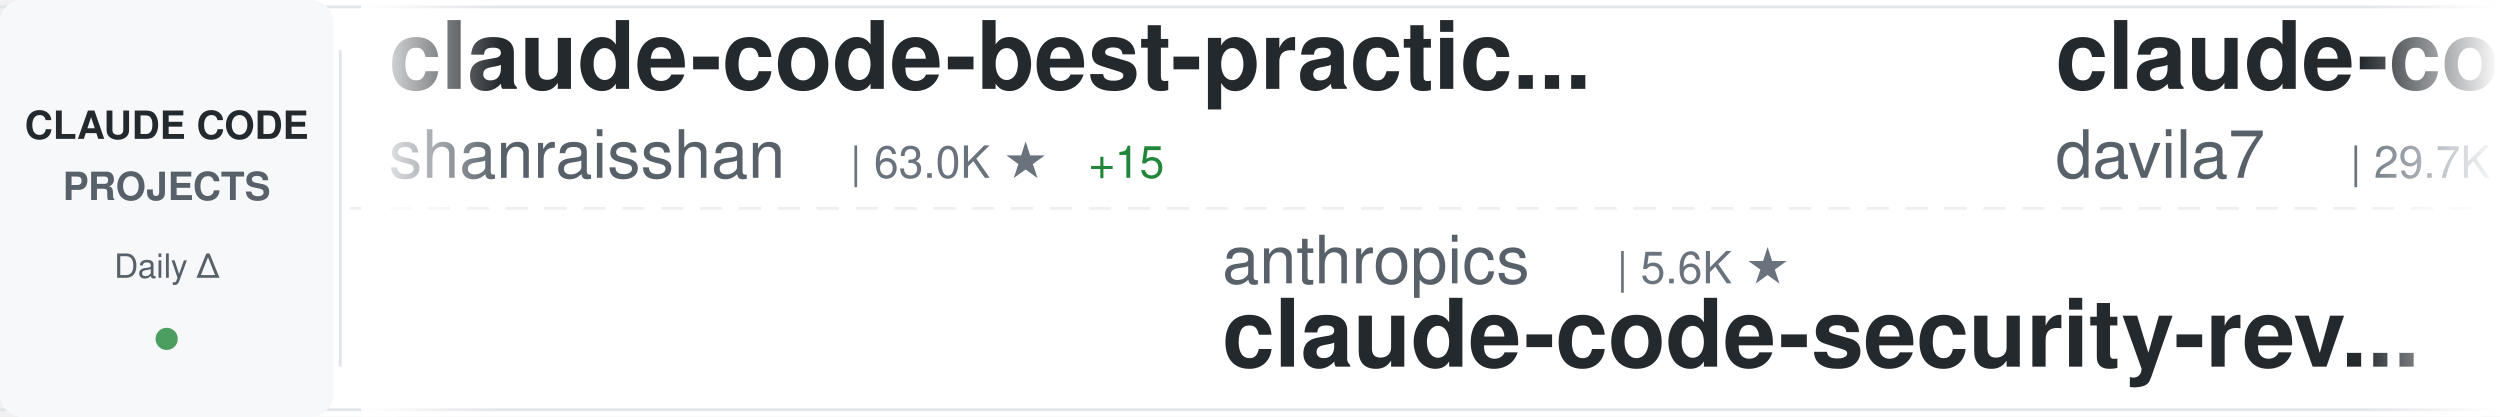
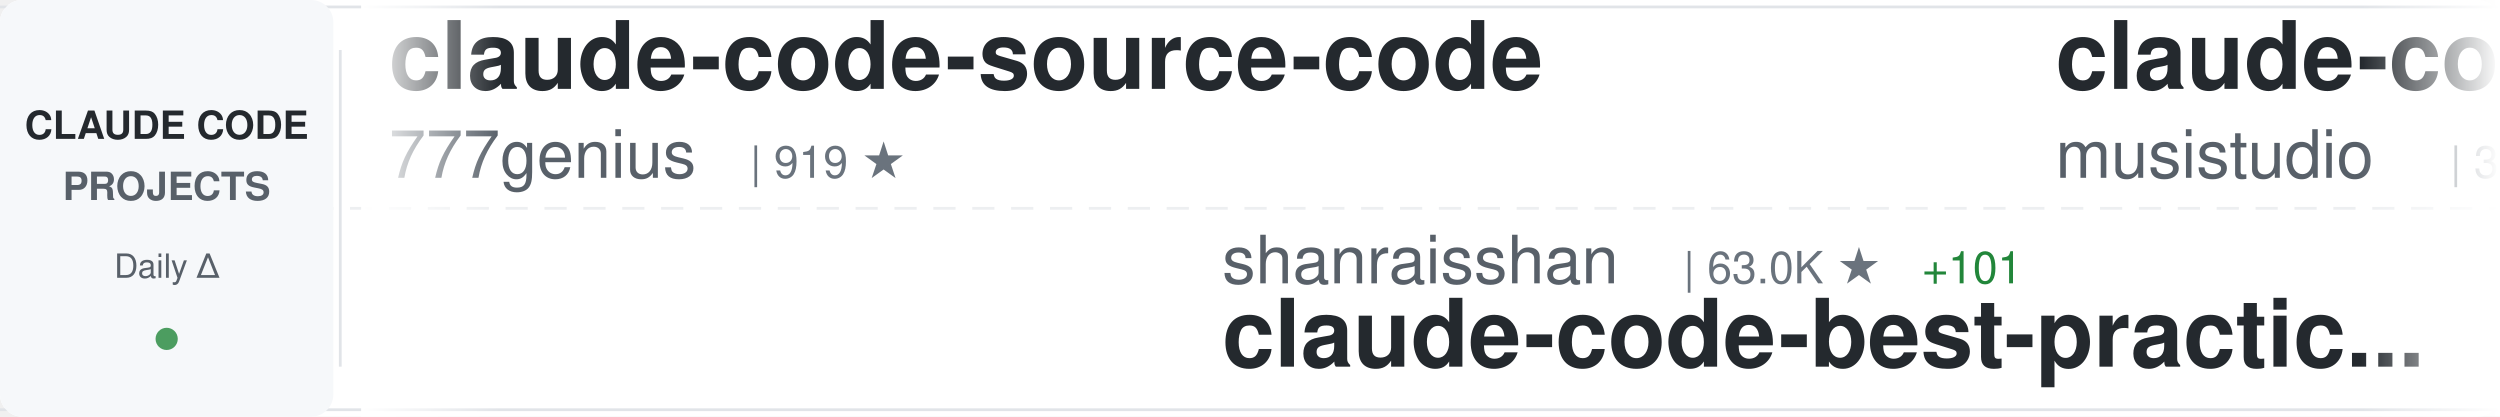
<svg xmlns="http://www.w3.org/2000/svg" width="900" height="150">
  <defs>
    <linearGradient id="awesomeLeftFade" x1="0%" y1="0%" x2="100%" y2="0%">
      <stop offset="0%" style="stop-color:#ffffff;stop-opacity:1" />
      <stop offset="100%" style="stop-color:#ffffff;stop-opacity:0" />
    </linearGradient>
    <linearGradient id="awesomeRightFade" x1="0%" y1="0%" x2="100%" y2="0%">
      <stop offset="0%" style="stop-color:#ffffff;stop-opacity:0" />
      <stop offset="100%" style="stop-color:#ffffff;stop-opacity:1" />
    </linearGradient>
  </defs>
  <rect width="900" height="150" fill="#ffffff" rx="8" />
  <rect x="0" y="2" width="900" height="1" fill="#e1e4e8" />
  <rect x="0" y="147" width="900" height="1" fill="#e1e4e8" />
  <line x1="0" y1="75" x2="900" y2="75" stroke="#e1e4e8" stroke-width="1" stroke-dasharray="8 6" opacity="0.6" />
  <rect x="0" y="0" width="120" height="150" fill="#f6f8fa" rx="8" />
  <text x="60" y="50" font-family="-apple-system, BlinkMacSystemFont, 'Segoe UI', Helvetica, Arial, sans-serif" font-size="14" font-weight="600" fill="#24292e" text-anchor="middle">CLAUDE CODE</text>
  <text x="60" y="72" font-family="-apple-system, BlinkMacSystemFont, 'Segoe UI', Helvetica, Arial, sans-serif" font-size="14" font-weight="600" fill="#586069" text-anchor="middle">PROJECTS</text>
  <text x="60" y="100" font-family="-apple-system, BlinkMacSystemFont, 'Segoe UI', Helvetica, Arial, sans-serif" font-size="12" font-weight="500" fill="#586069" text-anchor="middle">Daily Δ</text>
  <circle cx="60" cy="122" r="4" fill="#22863a" opacity="0.8" />
  <rect x="122" y="18" width="1" height="114" fill="#e1e4e8" />
  <clipPath id="awesomeTickerClip">
    <rect x="130" y="0" width="770" height="150" />
  </clipPath>
  <g clip-path="url(#awesomeTickerClip)">
    <g id="awesomeTickerItems">
      <animateTransform attributeName="transform" attributeType="XML" type="translate" from="0 0" to="-3000 0" dur="54s" repeatCount="indefinite" />
      <g transform="translate(0, 0)">
-         <text x="140" y="32" font-family="-apple-system, BlinkMacSystemFont, 'Segoe UI', Helvetica, Arial, sans-serif" font-size="34" font-weight="600" fill="#24292e">claude-code-best-practic...</text>
-         <text x="140" y="64" font-family="-apple-system, BlinkMacSystemFont, 'Segoe UI', Helvetica, Arial, sans-serif" font-size="24" font-weight="400" fill="#586069">shanraisshan</text>
-         <text x="306" y="64" font-family="-apple-system, BlinkMacSystemFont, 'Segoe UI', Helvetica, Arial, sans-serif" font-size="16" font-weight="500" fill="#6a737d">| 63.0K ★</text>
-         <text x="392" y="64" font-family="-apple-system, BlinkMacSystemFont, 'Segoe UI', Helvetica, Arial, sans-serif" font-size="16" font-weight="500" fill="#22863a"> +15</text>
+         <text x="140" y="32" font-family="-apple-system, BlinkMacSystemFont, 'Segoe UI', Helvetica, Arial, sans-serif" font-size="34" font-weight="600" fill="#24292e">claude-code-source-code</text>
+         <text x="140" y="64" font-family="-apple-system, BlinkMacSystemFont, 'Segoe UI', Helvetica, Arial, sans-serif" font-size="24" font-weight="400" fill="#586069">777genius</text>
+         <text x="270" y="64" font-family="-apple-system, BlinkMacSystemFont, 'Segoe UI', Helvetica, Arial, sans-serif" font-size="16" font-weight="500" fill="#6a737d">| 919 ★</text>
      </g>
      <g transform="translate(300, 0)">
-         <text x="140" y="102" font-family="-apple-system, BlinkMacSystemFont, 'Segoe UI', Helvetica, Arial, sans-serif" font-size="24" font-weight="400" fill="#586069">anthropics</text>
-         <text x="282" y="102" font-family="-apple-system, BlinkMacSystemFont, 'Segoe UI', Helvetica, Arial, sans-serif" font-size="16" font-weight="500" fill="#6a737d">| 5.6K ★</text>
-         <text x="140" y="132" font-family="-apple-system, BlinkMacSystemFont, 'Segoe UI', Helvetica, Arial, sans-serif" font-size="34" font-weight="600" fill="#24292e">claude-code-security-rev...</text>
+         <text x="140" y="102" font-family="-apple-system, BlinkMacSystemFont, 'Segoe UI', Helvetica, Arial, sans-serif" font-size="24" font-weight="400" fill="#586069">shanraisshan</text>
+         <text x="306" y="102" font-family="-apple-system, BlinkMacSystemFont, 'Segoe UI', Helvetica, Arial, sans-serif" font-size="16" font-weight="500" fill="#6a737d">| 63.0K ★</text>
+         <text x="392" y="102" font-family="-apple-system, BlinkMacSystemFont, 'Segoe UI', Helvetica, Arial, sans-serif" font-size="16" font-weight="500" fill="#22863a"> +101</text>
+         <text x="140" y="132" font-family="-apple-system, BlinkMacSystemFont, 'Segoe UI', Helvetica, Arial, sans-serif" font-size="34" font-weight="600" fill="#24292e">claude-code-best-practic...</text>
      </g>
      <g transform="translate(600, 0)">
-         <text x="140" y="32" font-family="-apple-system, BlinkMacSystemFont, 'Segoe UI', Helvetica, Arial, sans-serif" font-size="34" font-weight="600" fill="#24292e">claude-code-templates</text>
-         <text x="140" y="64" font-family="-apple-system, BlinkMacSystemFont, 'Segoe UI', Helvetica, Arial, sans-serif" font-size="24" font-weight="400" fill="#586069">davila7</text>
-         <text x="246" y="64" font-family="-apple-system, BlinkMacSystemFont, 'Segoe UI', Helvetica, Arial, sans-serif" font-size="16" font-weight="500" fill="#6a737d">| 29.7K ★</text>
-         <text x="332" y="64" font-family="-apple-system, BlinkMacSystemFont, 'Segoe UI', Helvetica, Arial, sans-serif" font-size="16" font-weight="500" fill="#22863a"> +5</text>
+         <text x="140" y="32" font-family="-apple-system, BlinkMacSystemFont, 'Segoe UI', Helvetica, Arial, sans-serif" font-size="34" font-weight="600" fill="#24292e">claude-code-router</text>
+         <text x="140" y="64" font-family="-apple-system, BlinkMacSystemFont, 'Segoe UI', Helvetica, Arial, sans-serif" font-size="24" font-weight="400" fill="#586069">musistudio</text>
+         <text x="282" y="64" font-family="-apple-system, BlinkMacSystemFont, 'Segoe UI', Helvetica, Arial, sans-serif" font-size="16" font-weight="500" fill="#6a737d">| 35.9K ★</text>
+         <text x="368" y="64" font-family="-apple-system, BlinkMacSystemFont, 'Segoe UI', Helvetica, Arial, sans-serif" font-size="16" font-weight="500" fill="#22863a"> +29</text>
      </g>
      <g transform="translate(900, 0)">
-         <text x="140" y="102" font-family="-apple-system, BlinkMacSystemFont, 'Segoe UI', Helvetica, Arial, sans-serif" font-size="24" font-weight="400" fill="#586069">darcyegb</text>
-         <text x="258" y="102" font-family="-apple-system, BlinkMacSystemFont, 'Segoe UI', Helvetica, Arial, sans-serif" font-size="16" font-weight="500" fill="#6a737d">| 748 ★</text>
-         <text x="140" y="132" font-family="-apple-system, BlinkMacSystemFont, 'Segoe UI', Helvetica, Arial, sans-serif" font-size="34" font-weight="600" fill="#24292e">ClaudeCodeAgents</text>
+         <text x="140" y="102" font-family="-apple-system, BlinkMacSystemFont, 'Segoe UI', Helvetica, Arial, sans-serif" font-size="24" font-weight="400" fill="#586069">LING71671</text>
+         <text x="270" y="102" font-family="-apple-system, BlinkMacSystemFont, 'Segoe UI', Helvetica, Arial, sans-serif" font-size="16" font-weight="500" fill="#6a737d">| 918 ★</text>
+         <text x="140" y="132" font-family="-apple-system, BlinkMacSystemFont, 'Segoe UI', Helvetica, Arial, sans-serif" font-size="34" font-weight="600" fill="#24292e">Open-ClaudeCode</text>
      </g>
      <g transform="translate(1200, 0)">
-         <text x="140" y="32" font-family="-apple-system, BlinkMacSystemFont, 'Segoe UI', Helvetica, Arial, sans-serif" font-size="34" font-weight="600" fill="#24292e">everything-claude-code-z...</text>
-         <text x="140" y="64" font-family="-apple-system, BlinkMacSystemFont, 'Segoe UI', Helvetica, Arial, sans-serif" font-size="24" font-weight="400" fill="#586069">xu-xiang</text>
-         <text x="258" y="64" font-family="-apple-system, BlinkMacSystemFont, 'Segoe UI', Helvetica, Arial, sans-serif" font-size="16" font-weight="500" fill="#6a737d">| 1.7K ★</text>
-         <text x="335" y="64" font-family="-apple-system, BlinkMacSystemFont, 'Segoe UI', Helvetica, Arial, sans-serif" font-size="16" font-weight="500" fill="#22863a"> +1</text>
+         <text x="140" y="32" font-family="-apple-system, BlinkMacSystemFont, 'Segoe UI', Helvetica, Arial, sans-serif" font-size="34" font-weight="600" fill="#24292e">claude-coder</text>
+         <text x="140" y="64" font-family="-apple-system, BlinkMacSystemFont, 'Segoe UI', Helvetica, Arial, sans-serif" font-size="24" font-weight="400" fill="#586069">kodu-ai</text>
+         <text x="246" y="64" font-family="-apple-system, BlinkMacSystemFont, 'Segoe UI', Helvetica, Arial, sans-serif" font-size="16" font-weight="500" fill="#6a737d">| 5.3K ★</text>
      </g>
      <g transform="translate(1500, 0)">
-         <text x="140" y="102" font-family="-apple-system, BlinkMacSystemFont, 'Segoe UI', Helvetica, Arial, sans-serif" font-size="24" font-weight="400" fill="#586069">zstmfhy</text>
-         <text x="246" y="102" font-family="-apple-system, BlinkMacSystemFont, 'Segoe UI', Helvetica, Arial, sans-serif" font-size="16" font-weight="500" fill="#6a737d">| 190 ★</text>
-         <text x="140" y="132" font-family="-apple-system, BlinkMacSystemFont, 'Segoe UI', Helvetica, Arial, sans-serif" font-size="34" font-weight="600" fill="#24292e">Claude-code</text>
+         <text x="140" y="102" font-family="-apple-system, BlinkMacSystemFont, 'Segoe UI', Helvetica, Arial, sans-serif" font-size="24" font-weight="400" fill="#586069">alejandrobalderas</text>
+         <text x="366" y="102" font-family="-apple-system, BlinkMacSystemFont, 'Segoe UI', Helvetica, Arial, sans-serif" font-size="16" font-weight="500" fill="#6a737d">| 2.7K ★</text>
+         <text x="443" y="102" font-family="-apple-system, BlinkMacSystemFont, 'Segoe UI', Helvetica, Arial, sans-serif" font-size="16" font-weight="500" fill="#22863a"> +3</text>
+         <text x="140" y="132" font-family="-apple-system, BlinkMacSystemFont, 'Segoe UI', Helvetica, Arial, sans-serif" font-size="34" font-weight="600" fill="#24292e">claude-code-from-source</text>
      </g>
      <g transform="translate(1800, 0)">
-         <text x="140" y="32" font-family="-apple-system, BlinkMacSystemFont, 'Segoe UI', Helvetica, Arial, sans-serif" font-size="34" font-weight="600" fill="#24292e">collection-claude-code-s...</text>
-         <text x="140" y="64" font-family="-apple-system, BlinkMacSystemFont, 'Segoe UI', Helvetica, Arial, sans-serif" font-size="24" font-weight="400" fill="#586069">chauncygu</text>
-         <text x="270" y="64" font-family="-apple-system, BlinkMacSystemFont, 'Segoe UI', Helvetica, Arial, sans-serif" font-size="16" font-weight="500" fill="#6a737d">| 2.8K ★</text>
-         <text x="347" y="64" font-family="-apple-system, BlinkMacSystemFont, 'Segoe UI', Helvetica, Arial, sans-serif" font-size="16" font-weight="500" fill="#22863a"> +1</text>
+         <text x="140" y="32" font-family="-apple-system, BlinkMacSystemFont, 'Segoe UI', Helvetica, Arial, sans-serif" font-size="34" font-weight="600" fill="#24292e">claude-code-source-build</text>
+         <text x="140" y="64" font-family="-apple-system, BlinkMacSystemFont, 'Segoe UI', Helvetica, Arial, sans-serif" font-size="24" font-weight="400" fill="#586069">andrew-kramer-inno</text>
+         <text x="378" y="64" font-family="-apple-system, BlinkMacSystemFont, 'Segoe UI', Helvetica, Arial, sans-serif" font-size="16" font-weight="500" fill="#6a737d">| 595 ★</text>
      </g>
      <g transform="translate(2100, 0)">
-         <text x="140" y="102" font-family="-apple-system, BlinkMacSystemFont, 'Segoe UI', Helvetica, Arial, sans-serif" font-size="24" font-weight="400" fill="#586069">KPR111</text>
-         <text x="234" y="102" font-family="-apple-system, BlinkMacSystemFont, 'Segoe UI', Helvetica, Arial, sans-serif" font-size="16" font-weight="500" fill="#6a737d">| 18 ★</text>
-         <text x="140" y="132" font-family="-apple-system, BlinkMacSystemFont, 'Segoe UI', Helvetica, Arial, sans-serif" font-size="34" font-weight="600" fill="#24292e">Claude-Code</text>
+         <text x="140" y="102" font-family="-apple-system, BlinkMacSystemFont, 'Segoe UI', Helvetica, Arial, sans-serif" font-size="24" font-weight="400" fill="#586069">Pimzino</text>
+         <text x="246" y="102" font-family="-apple-system, BlinkMacSystemFont, 'Segoe UI', Helvetica, Arial, sans-serif" font-size="16" font-weight="500" fill="#6a737d">| 3.8K ★</text>
+         <text x="323" y="102" font-family="-apple-system, BlinkMacSystemFont, 'Segoe UI', Helvetica, Arial, sans-serif" font-size="16" font-weight="500" fill="#22863a"> +2</text>
+         <text x="140" y="132" font-family="-apple-system, BlinkMacSystemFont, 'Segoe UI', Helvetica, Arial, sans-serif" font-size="34" font-weight="600" fill="#24292e">claude-code-spec-workflo...</text>
      </g>
      <g transform="translate(2400, 0)">
-         <text x="140" y="32" font-family="-apple-system, BlinkMacSystemFont, 'Segoe UI', Helvetica, Arial, sans-serif" font-size="34" font-weight="600" fill="#24292e">Claude-Code-Usage-Monito...</text>
-         <text x="140" y="64" font-family="-apple-system, BlinkMacSystemFont, 'Segoe UI', Helvetica, Arial, sans-serif" font-size="24" font-weight="400" fill="#586069">Maciek-roboblog</text>
-         <text x="342" y="64" font-family="-apple-system, BlinkMacSystemFont, 'Segoe UI', Helvetica, Arial, sans-serif" font-size="16" font-weight="500" fill="#6a737d">| 8.5K ★</text>
-         <text x="419" y="64" font-family="-apple-system, BlinkMacSystemFont, 'Segoe UI', Helvetica, Arial, sans-serif" font-size="16" font-weight="500" fill="#22863a"> +2</text>
+         <text x="140" y="32" font-family="-apple-system, BlinkMacSystemFont, 'Segoe UI', Helvetica, Arial, sans-serif" font-size="34" font-weight="600" fill="#24292e">Claude-code</text>
+         <text x="140" y="64" font-family="-apple-system, BlinkMacSystemFont, 'Segoe UI', Helvetica, Arial, sans-serif" font-size="24" font-weight="400" fill="#586069">fazxes</text>
+         <text x="234" y="64" font-family="-apple-system, BlinkMacSystemFont, 'Segoe UI', Helvetica, Arial, sans-serif" font-size="16" font-weight="500" fill="#6a737d">| 225 ★</text>
      </g>
      <g transform="translate(2700, 0)">
-         <text x="140" y="102" font-family="-apple-system, BlinkMacSystemFont, 'Segoe UI', Helvetica, Arial, sans-serif" font-size="24" font-weight="400" fill="#586069">OrcaWhisper</text>
-         <text x="294" y="102" font-family="-apple-system, BlinkMacSystemFont, 'Segoe UI', Helvetica, Arial, sans-serif" font-size="16" font-weight="500" fill="#6a737d">| 85 ★</text>
-         <text x="140" y="132" font-family="-apple-system, BlinkMacSystemFont, 'Segoe UI', Helvetica, Arial, sans-serif" font-size="34" font-weight="600" fill="#24292e">Claude-Code</text>
+         <text x="140" y="102" font-family="-apple-system, BlinkMacSystemFont, 'Segoe UI', Helvetica, Arial, sans-serif" font-size="24" font-weight="400" fill="#586069">edmund-io</text>
+         <text x="270" y="102" font-family="-apple-system, BlinkMacSystemFont, 'Segoe UI', Helvetica, Arial, sans-serif" font-size="16" font-weight="500" fill="#6a737d">| 1.5K ★</text>
+         <text x="140" y="132" font-family="-apple-system, BlinkMacSystemFont, 'Segoe UI', Helvetica, Arial, sans-serif" font-size="34" font-weight="600" fill="#24292e">edmunds-claude-code</text>
      </g>
      <g transform="translate(3000, 0)">
-         <text x="140" y="32" font-family="-apple-system, BlinkMacSystemFont, 'Segoe UI', Helvetica, Arial, sans-serif" font-size="34" font-weight="600" fill="#24292e">claude-code-best-practic...</text>
-         <text x="140" y="64" font-family="-apple-system, BlinkMacSystemFont, 'Segoe UI', Helvetica, Arial, sans-serif" font-size="24" font-weight="400" fill="#586069">shanraisshan</text>
-         <text x="306" y="64" font-family="-apple-system, BlinkMacSystemFont, 'Segoe UI', Helvetica, Arial, sans-serif" font-size="16" font-weight="500" fill="#6a737d">| 63.0K ★</text>
-         <text x="392" y="64" font-family="-apple-system, BlinkMacSystemFont, 'Segoe UI', Helvetica, Arial, sans-serif" font-size="16" font-weight="500" fill="#22863a"> +15</text>
+         <text x="140" y="32" font-family="-apple-system, BlinkMacSystemFont, 'Segoe UI', Helvetica, Arial, sans-serif" font-size="34" font-weight="600" fill="#24292e">claude-code-source-code</text>
+         <text x="140" y="64" font-family="-apple-system, BlinkMacSystemFont, 'Segoe UI', Helvetica, Arial, sans-serif" font-size="24" font-weight="400" fill="#586069">777genius</text>
+         <text x="270" y="64" font-family="-apple-system, BlinkMacSystemFont, 'Segoe UI', Helvetica, Arial, sans-serif" font-size="16" font-weight="500" fill="#6a737d">| 919 ★</text>
      </g>
      <g transform="translate(3300, 0)">
-         <text x="140" y="102" font-family="-apple-system, BlinkMacSystemFont, 'Segoe UI', Helvetica, Arial, sans-serif" font-size="24" font-weight="400" fill="#586069">anthropics</text>
-         <text x="282" y="102" font-family="-apple-system, BlinkMacSystemFont, 'Segoe UI', Helvetica, Arial, sans-serif" font-size="16" font-weight="500" fill="#6a737d">| 5.6K ★</text>
-         <text x="140" y="132" font-family="-apple-system, BlinkMacSystemFont, 'Segoe UI', Helvetica, Arial, sans-serif" font-size="34" font-weight="600" fill="#24292e">claude-code-security-rev...</text>
+         <text x="140" y="102" font-family="-apple-system, BlinkMacSystemFont, 'Segoe UI', Helvetica, Arial, sans-serif" font-size="24" font-weight="400" fill="#586069">shanraisshan</text>
+         <text x="306" y="102" font-family="-apple-system, BlinkMacSystemFont, 'Segoe UI', Helvetica, Arial, sans-serif" font-size="16" font-weight="500" fill="#6a737d">| 63.0K ★</text>
+         <text x="392" y="102" font-family="-apple-system, BlinkMacSystemFont, 'Segoe UI', Helvetica, Arial, sans-serif" font-size="16" font-weight="500" fill="#22863a"> +101</text>
+         <text x="140" y="132" font-family="-apple-system, BlinkMacSystemFont, 'Segoe UI', Helvetica, Arial, sans-serif" font-size="34" font-weight="600" fill="#24292e">claude-code-best-practic...</text>
      </g>
      <g transform="translate(3600, 0)">
-         <text x="140" y="32" font-family="-apple-system, BlinkMacSystemFont, 'Segoe UI', Helvetica, Arial, sans-serif" font-size="34" font-weight="600" fill="#24292e">claude-code-templates</text>
-         <text x="140" y="64" font-family="-apple-system, BlinkMacSystemFont, 'Segoe UI', Helvetica, Arial, sans-serif" font-size="24" font-weight="400" fill="#586069">davila7</text>
-         <text x="246" y="64" font-family="-apple-system, BlinkMacSystemFont, 'Segoe UI', Helvetica, Arial, sans-serif" font-size="16" font-weight="500" fill="#6a737d">| 29.7K ★</text>
-         <text x="332" y="64" font-family="-apple-system, BlinkMacSystemFont, 'Segoe UI', Helvetica, Arial, sans-serif" font-size="16" font-weight="500" fill="#22863a"> +5</text>
+         <text x="140" y="32" font-family="-apple-system, BlinkMacSystemFont, 'Segoe UI', Helvetica, Arial, sans-serif" font-size="34" font-weight="600" fill="#24292e">claude-code-router</text>
+         <text x="140" y="64" font-family="-apple-system, BlinkMacSystemFont, 'Segoe UI', Helvetica, Arial, sans-serif" font-size="24" font-weight="400" fill="#586069">musistudio</text>
+         <text x="282" y="64" font-family="-apple-system, BlinkMacSystemFont, 'Segoe UI', Helvetica, Arial, sans-serif" font-size="16" font-weight="500" fill="#6a737d">| 35.9K ★</text>
+         <text x="368" y="64" font-family="-apple-system, BlinkMacSystemFont, 'Segoe UI', Helvetica, Arial, sans-serif" font-size="16" font-weight="500" fill="#22863a"> +29</text>
      </g>
      <g transform="translate(3900, 0)">
-         <text x="140" y="102" font-family="-apple-system, BlinkMacSystemFont, 'Segoe UI', Helvetica, Arial, sans-serif" font-size="24" font-weight="400" fill="#586069">darcyegb</text>
-         <text x="258" y="102" font-family="-apple-system, BlinkMacSystemFont, 'Segoe UI', Helvetica, Arial, sans-serif" font-size="16" font-weight="500" fill="#6a737d">| 748 ★</text>
-         <text x="140" y="132" font-family="-apple-system, BlinkMacSystemFont, 'Segoe UI', Helvetica, Arial, sans-serif" font-size="34" font-weight="600" fill="#24292e">ClaudeCodeAgents</text>
+         <text x="140" y="102" font-family="-apple-system, BlinkMacSystemFont, 'Segoe UI', Helvetica, Arial, sans-serif" font-size="24" font-weight="400" fill="#586069">LING71671</text>
+         <text x="270" y="102" font-family="-apple-system, BlinkMacSystemFont, 'Segoe UI', Helvetica, Arial, sans-serif" font-size="16" font-weight="500" fill="#6a737d">| 918 ★</text>
+         <text x="140" y="132" font-family="-apple-system, BlinkMacSystemFont, 'Segoe UI', Helvetica, Arial, sans-serif" font-size="34" font-weight="600" fill="#24292e">Open-ClaudeCode</text>
      </g>
    </g>
  </g>
  <rect x="130" y="0" width="50" height="150" fill="url(#awesomeLeftFade)" />
  <rect x="850" y="0" width="50" height="150" fill="url(#awesomeRightFade)" />
</svg>
